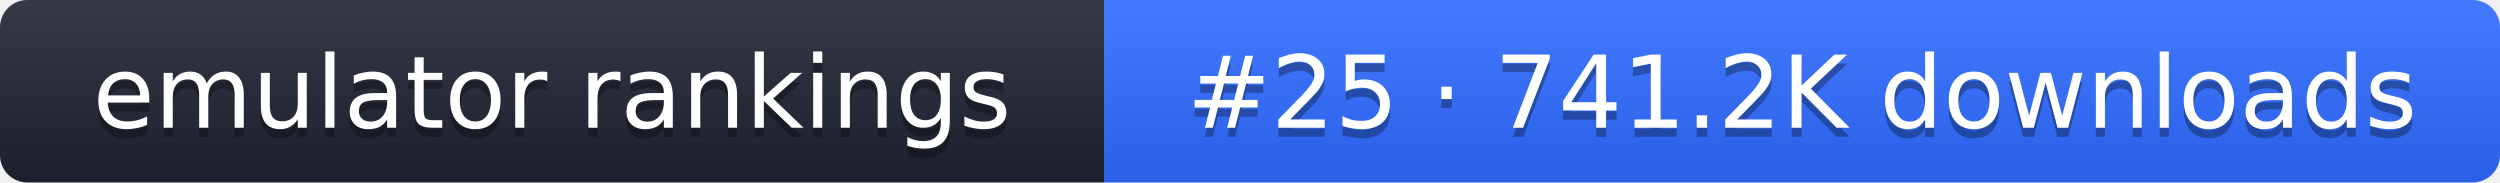
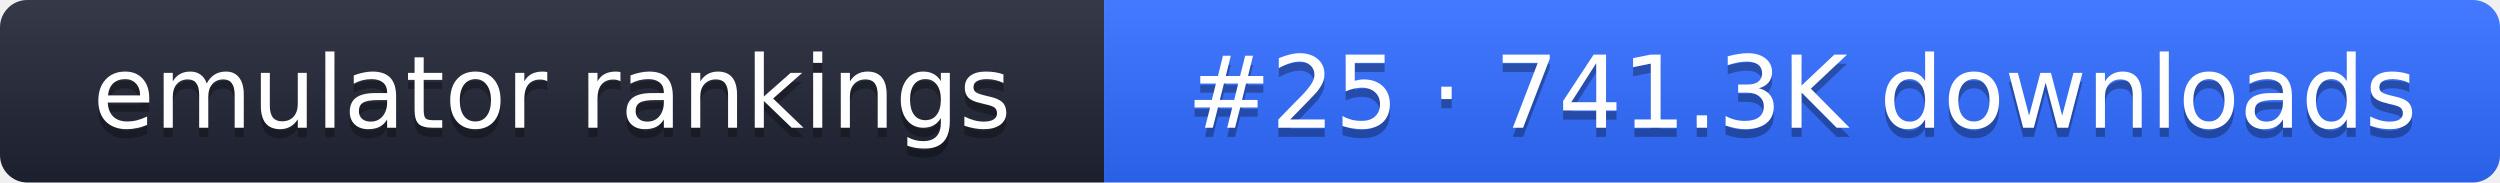
- <svg xmlns="http://www.w3.org/2000/svg" width="274" height="20" role="img" aria-label="emulator rankings: #25 · 741.2K downloads">
+ <svg xmlns="http://www.w3.org/2000/svg" width="274" height="20" role="img" aria-label="emulator rankings: #25 · 741.3K downloads">
  <linearGradient id="g" x2="0" y2="100%">
    <stop offset="0" stop-color="#fff" stop-opacity=".1" />
    <stop offset="1" stop-opacity=".1" />
  </linearGradient>
  <clipPath id="r">
    <rect width="274" height="20" rx="3" fill="#fff" />
  </clipPath>
  <g clip-path="url(#r)">
    <rect width="121" height="20" fill="#1f2433" />
    <rect x="121" width="153" height="20" fill="#2f6bff" />
    <rect width="274" height="20" fill="url(#g)" />
  </g>
  <g fill="#fff" text-anchor="middle" font-family="Verdana,DejaVu Sans,sans-serif" font-size="11">
    <text x="60.5" y="15" fill="#010101" fill-opacity=".3">emulator rankings</text>
    <text x="60.5" y="14">emulator rankings</text>
-     <text x="197.5" y="15" fill="#010101" fill-opacity=".3">#25 · 741.2K downloads</text>
-     <text x="197.5" y="14">#25 · 741.2K downloads</text>
+     <text x="197.5" y="15" fill="#010101" fill-opacity=".3">#25 · 741.3K downloads</text>
+     <text x="197.5" y="14">#25 · 741.3K downloads</text>
  </g>
</svg>
